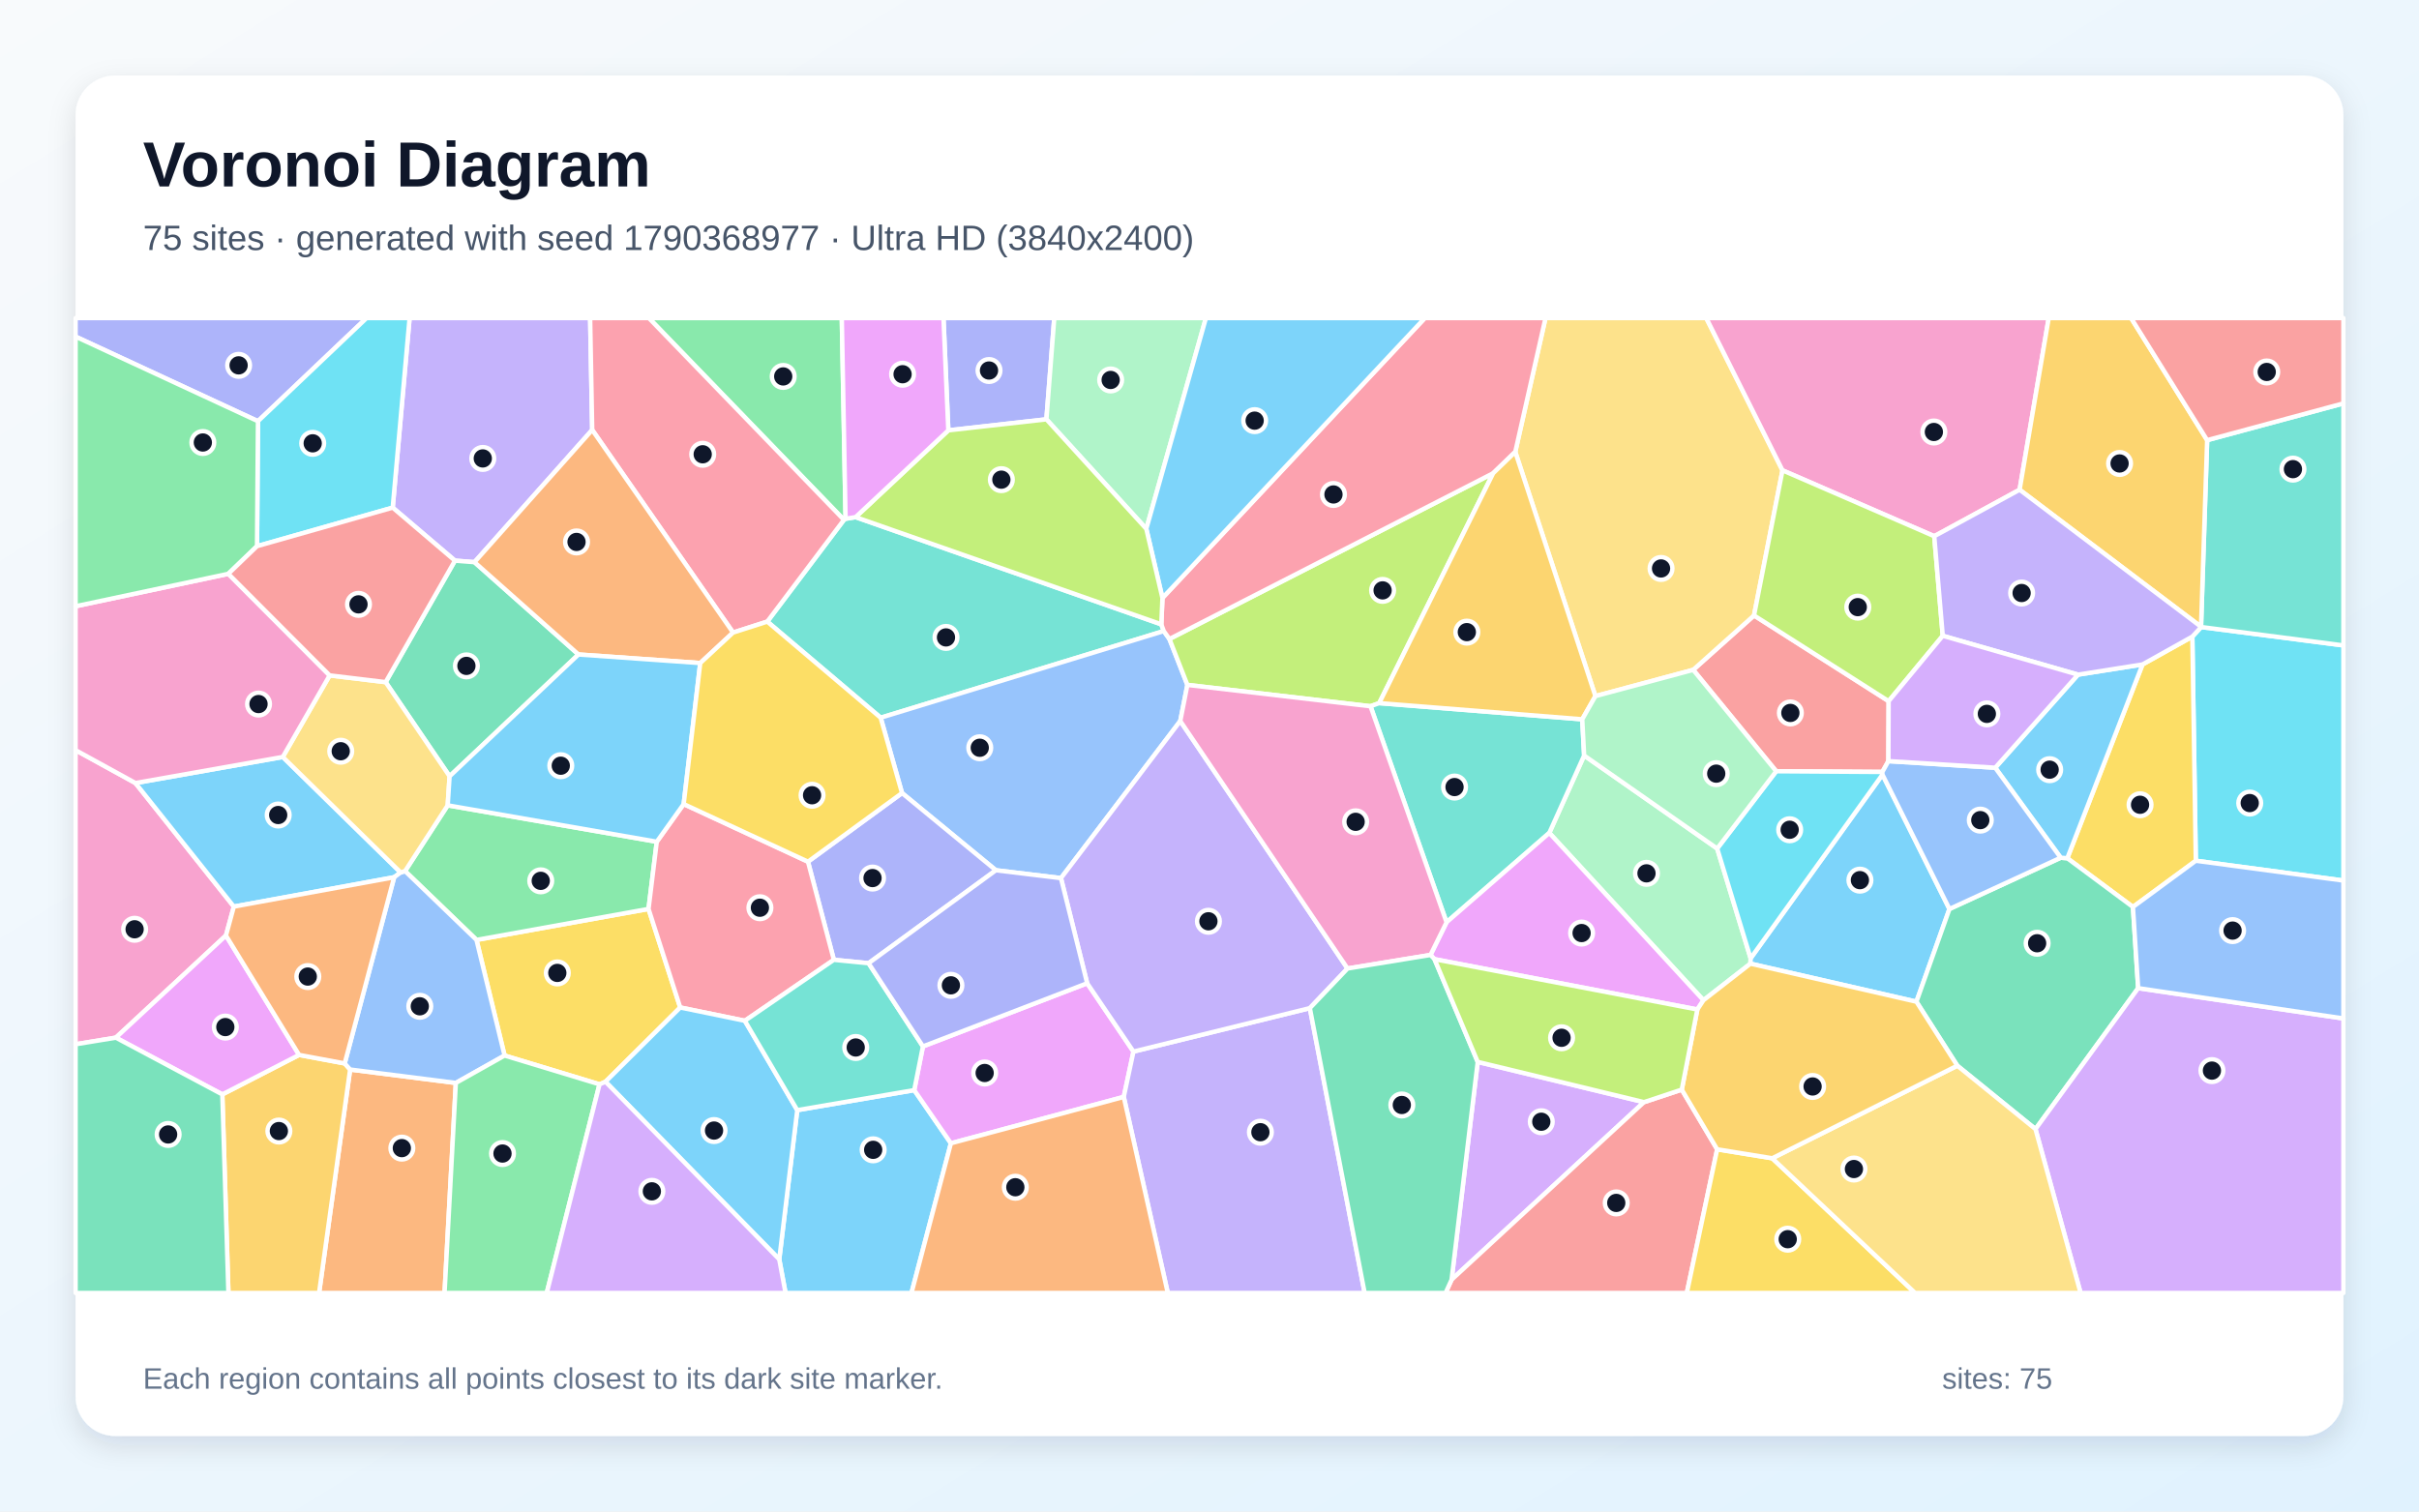
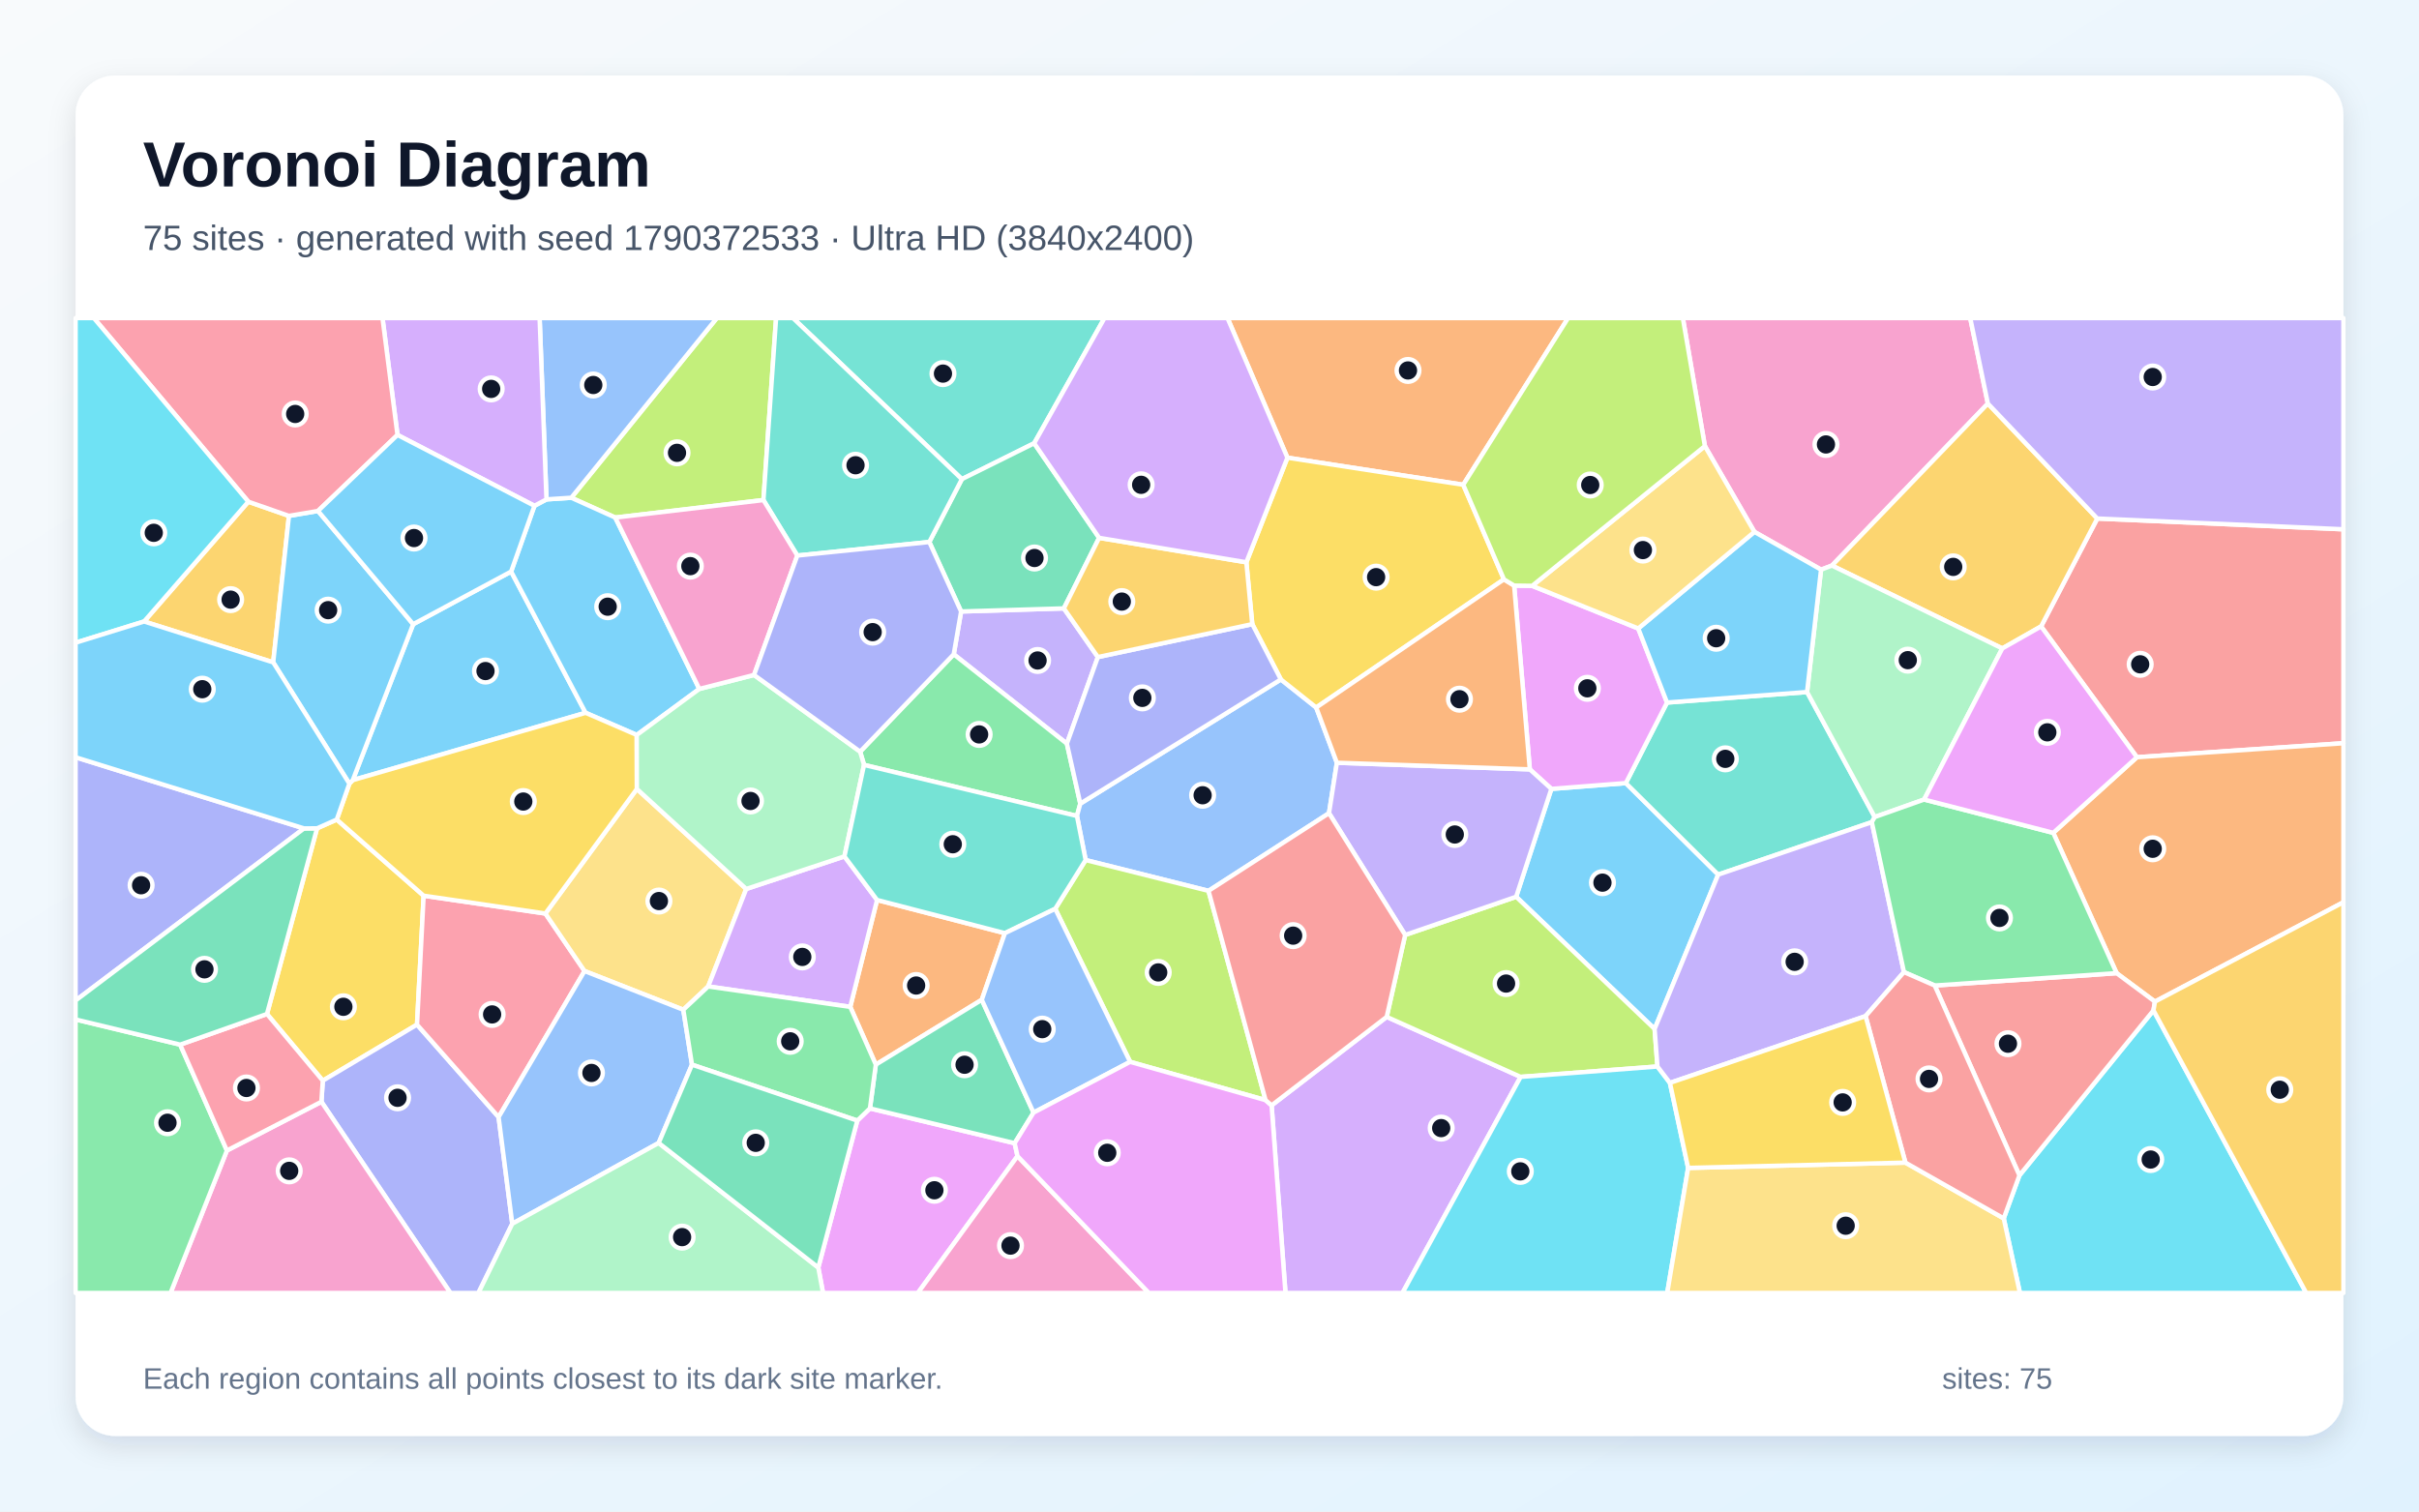
<svg xmlns="http://www.w3.org/2000/svg" width="3840" height="2400" viewBox="0 0 3840 2400" role="img" aria-labelledby="title description">
  <defs>
    <linearGradient id="background" x1="0" y1="0" x2="1" y2="1">
      <stop stop-color="#F8FAFC" />
      <stop offset="1" stop-color="#E0F2FE" />
    </linearGradient>
    <filter id="shadow" x="-5%" y="-5%" width="110%" height="110%">
      <feDropShadow dx="0" dy="15" stdDeviation="22" flood-color="#0F172A" flood-opacity=".12" />
    </filter>
  </defs>
  <rect width="3840" height="2400" fill="url(#background)" />
  <rect x="120" y="120" width="3600" height="2160" rx="63" fill="#FFFFFF" filter="url(#shadow)" />
  <g font-family="Arial, sans-serif">
    <text x="227" y="296" font-size="101" font-weight="700" fill="#0F172A">Voronoi Diagram</text>
-     <text x="227" y="397" font-size="56" fill="#475569">75 sites · generated with seed 1790368977 · Ultra HD (3840x2400)</text>
+     <text x="227" y="397" font-size="56" fill="#475569">75 sites · generated with seed 1790372533 · Ultra HD (3840x2400)</text>
  </g>
  <g stroke="#FFFFFF" stroke-width="7" stroke-linejoin="round">
-     <polygon points="1237.0,1999.6 1265.6,1762.7 1451.3,1730.9 1509.5,1815.3 1446.9,2053.0 1247.0,2053.0" fill="#38BDF8" fill-opacity="0.65" />
-     <polygon points="940.1,682.6 753.2,892.6 722.2,890.2 623.4,806.0 650.2,505.0 936.8,505.0" fill="#A78BFA" fill-opacity="0.65" />
-     <polygon points="215.0,1243.3 371.2,1439.5 358.7,1485.4 183.9,1647.6 120.0,1658.1 120.0,1191.1" fill="#F472B6" fill-opacity="0.65" />
-     <polygon points="555.8,1698.2 723.6,1719.5 705.7,2053.0 506.5,2053.0" fill="#FB923C" fill-opacity="0.65" />
-     <polygon points="961.2,1717.6 951.7,1721.7 801.0,1676.0 756.4,1492.4 1029.5,1443.2 1079.8,1599.7" fill="#FACC15" fill-opacity="0.65" />
-     <polygon points="1342.3,823.7 1339.7,825.4 1030.0,505.0 1336.3,505.0" fill="#4ADE80" fill-opacity="0.65" />
-     <polygon points="1358.2,821.1 1843.5,991.3 1847.4,1002.0 1398.0,1139.6 1218.0,987.0 1339.7,825.4 1342.3,823.7" fill="#2DD4BF" fill-opacity="0.65" />
-     <polygon points="1856.4,1014.6 1884.9,1087.5 1873.6,1144.8 1684.2,1394.3 1580.9,1381.8 1431.9,1259.2 1398.0,1139.6 1847.4,1002.0" fill="#60A5FA" fill-opacity="0.65" />
-     <polygon points="1509.5,1815.3 1451.3,1730.9 1465.1,1661.5 1725.8,1561.2 1799.3,1669.7 1783.9,1741.7" fill="#E879F9" fill-opacity="0.65" />
-     <polygon points="918.3,1039.2 713.7,1232.6 612.2,1083.1 722.2,890.2 753.2,892.6" fill="#34D399" fill-opacity="0.65" />
-     <polygon points="2998.1,1113.3 2997.7,1208.5 2988.1,1225.7 2819.6,1224.6 2687.8,1063.6 2784.4,977.2" fill="#F87171" fill-opacity="0.65" />
-     <polygon points="1378.8,1529.4 1323.7,1524.0 1282.6,1368.2 1431.9,1259.2 1580.9,1381.8" fill="#818CF8" fill-opacity="0.65" />
-     <polygon points="352.9,1737.7 474.8,1675.0 547.2,1688.5 555.8,1698.2 506.5,2053.0 362.6,2053.0" fill="#FBBF24" fill-opacity="0.65" />
-     <polygon points="2370.3,751.4 2189.4,1116.4 2175.6,1121.4 1884.9,1087.5 1856.4,1014.6" fill="#A3E635" fill-opacity="0.65" />
-     <polygon points="2345.8,1686.1 2609.7,1750.0 2304.3,2031.9" fill="#C084FC" fill-opacity="0.65" />
-     <polygon points="1339.7,825.4 1218.0,987.0 1163.7,1004.4 940.1,682.6 936.8,505.0 1030.0,505.0" fill="#FB7185" fill-opacity="0.65" />
-     <polygon points="3485.7,1366.7 3480.2,1010.8 3494.2,995.6 3720.0,1024.8 3720.0,1398.2" fill="#22D3EE" fill-opacity="0.65" />
-     <polygon points="2725.9,1347.3 2779.0,1521.6 2778.7,1530.1 2704.1,1588.2 2459.4,1322.5 2514.7,1199.6" fill="#86EFAC" fill-opacity="0.65" />
-     <polygon points="2829.6,746.8 2784.4,977.2 2687.8,1063.6 2532.6,1105.3 2405.4,717.5 2453.4,505.0 2708.6,505.0" fill="#FCD34D" fill-opacity="0.65" />
-     <polygon points="448.9,1201.9 636.0,1385.3 625.7,1392.9 371.2,1439.5 215.0,1243.3" fill="#38BDF8" fill-opacity="0.65" />
-     <polygon points="3094.6,1443.3 3042.2,1590.5 2778.7,1530.1 2779.0,1521.6 2988.3,1229.9" fill="#38BDF8" fill-opacity="0.65" />
-     <polygon points="1783.9,1741.7 1799.3,1669.7 2079.3,1600.7 2166.3,2053.0 1853.8,2053.0" fill="#A78BFA" fill-opacity="0.65" />
-     <polygon points="3206.0,777.6 3070.5,851.4 2829.6,746.8 2708.6,505.0 3252.2,505.0" fill="#F472B6" fill-opacity="0.65" />
-     <polygon points="1163.7,1004.4 1111.6,1052.8 918.3,1039.2 753.2,892.6 940.1,682.6" fill="#FB923C" fill-opacity="0.65" />
-     <polygon points="3385.9,1440.1 3281.7,1362.7 3401.1,1055.0 3480.2,1010.8 3485.7,1366.7" fill="#FACC15" fill-opacity="0.65" />
-     <polygon points="643.0,1383.1 710.7,1278.7 1042.6,1336.5 1029.5,1443.2 756.4,1492.4" fill="#4ADE80" fill-opacity="0.65" />
-     <polygon points="3494.2,995.6 3494.0,995.2 3503.7,698.9 3720.0,640.5 3720.0,1024.8" fill="#2DD4BF" fill-opacity="0.65" />
-     <polygon points="625.7,1392.9 636.0,1385.3 643.0,1383.1 756.4,1492.4 801.0,1676.0 723.6,1719.5 555.8,1698.2 547.2,1688.5" fill="#60A5FA" fill-opacity="0.65" />
-     <polygon points="474.8,1675.0 352.9,1737.7 183.9,1647.6 358.7,1485.4" fill="#E879F9" fill-opacity="0.65" />
-     <polygon points="3394.2,1569.0 3231.2,1792.8 3107.1,1692.1 3042.2,1590.5 3094.6,1443.3 3271.2,1361.9 3281.7,1362.7 3385.9,1440.1" fill="#34D399" fill-opacity="0.65" />
-     <polygon points="2304.3,2031.9 2609.7,1750.0 2669.7,1730.1 2725.9,1824.9 2677.7,2053.0 2294.7,2053.0" fill="#F87171" fill-opacity="0.65" />
-     <polygon points="1661.1,665.8 1505.4,683.3 1497.7,505.0 1673.6,505.0" fill="#818CF8" fill-opacity="0.65" />
-     <polygon points="3503.7,698.9 3494.0,995.2 3206.0,777.6 3252.2,505.0 3383.0,505.0" fill="#FBBF24" fill-opacity="0.65" />
-     <polygon points="3070.5,851.4 3084.0,1009.5 2998.1,1113.3 2784.4,977.2 2829.6,746.8" fill="#A3E635" fill-opacity="0.65" />
-     <polygon points="3231.2,1792.8 3394.2,1569.0 3720.0,1617.1 3720.0,2053.0 3302.8,2053.0" fill="#C084FC" fill-opacity="0.65" />
-     <polygon points="2405.4,717.5 2370.3,751.4 1856.4,1014.6 1847.4,1002.0 1843.5,991.3 1845.3,949.5 2261.8,505.0 2453.4,505.0" fill="#FB7185" fill-opacity="0.65" />
-     <polygon points="2988.3,1229.9 2779.0,1521.6 2725.9,1347.3 2819.6,1224.6 2988.1,1225.7" fill="#22D3EE" fill-opacity="0.65" />
-     <polygon points="1819.7,839.7 1661.1,665.8 1673.6,505.0 1914.3,505.0" fill="#86EFAC" fill-opacity="0.65" />
-     <polygon points="523.3,1072.4 612.2,1083.1 713.7,1232.6 710.7,1278.7 643.0,1383.1 636.0,1385.3 448.9,1201.9" fill="#FCD34D" fill-opacity="0.65" />
-     <polygon points="1845.3,949.5 1819.7,839.7 1914.3,505.0 2261.8,505.0" fill="#38BDF8" fill-opacity="0.65" />
-     <polygon points="3167.3,1219.0 3298.7,1071.2 3401.1,1055.0 3281.7,1362.7 3271.2,1361.9" fill="#38BDF8" fill-opacity="0.65" />
-     <polygon points="3494.0,995.2 3494.2,995.6 3480.2,1010.8 3401.1,1055.0 3298.7,1071.2 3084.0,1009.5 3070.5,851.4 3206.0,777.6" fill="#A78BFA" fill-opacity="0.65" />
-     <polygon points="362.4,911.1 523.3,1072.4 448.9,1201.9 215.0,1243.3 120.0,1191.1 120.0,962.6" fill="#F472B6" fill-opacity="0.65" />
-     <polygon points="1509.5,1815.3 1783.9,1741.7 1853.8,2053.0 1446.9,2053.0" fill="#FB923C" fill-opacity="0.65" />
-     <polygon points="2725.9,1824.9 2813.3,1839.1 3040.1,2053.0 2677.7,2053.0" fill="#FACC15" fill-opacity="0.65" />
-     <polygon points="723.6,1719.5 801.0,1676.0 951.7,1721.7 867.9,2053.0 705.7,2053.0" fill="#4ADE80" fill-opacity="0.65" />
-     <polygon points="2511.7,1142.1 2514.7,1199.6 2459.4,1322.5 2296.3,1464.4 2175.6,1121.4 2189.4,1116.4" fill="#2DD4BF" fill-opacity="0.65" />
-     <polygon points="3167.3,1219.0 3271.2,1361.9 3094.6,1443.3 2988.3,1229.9 2988.1,1225.7 2997.7,1208.5" fill="#60A5FA" fill-opacity="0.65" />
-     <polygon points="2277.2,1523.0 2270.8,1516.3 2296.3,1464.4 2459.4,1322.5 2704.1,1588.2 2694.4,1602.9" fill="#E879F9" fill-opacity="0.65" />
-     <polygon points="120.0,1658.1 183.9,1647.6 352.9,1737.7 362.6,2053.0 120.0,2053.0" fill="#34D399" fill-opacity="0.65" />
-     <polygon points="3503.7,698.9 3383.0,505.0 3720.0,505.0 3720.0,640.5" fill="#F87171" fill-opacity="0.65" />
-     <polygon points="409.5,668.8 120.0,534.5 120.0,505.0 581.9,505.0" fill="#818CF8" fill-opacity="0.65" />
-     <polygon points="2405.4,717.5 2532.6,1105.3 2511.7,1142.1 2189.4,1116.4 2370.3,751.4" fill="#FBBF24" fill-opacity="0.65" />
-     <polygon points="1505.4,683.3 1661.1,665.8 1819.7,839.7 1845.3,949.5 1843.5,991.3 1358.2,821.1" fill="#A3E635" fill-opacity="0.65" />
-     <polygon points="3084.0,1009.5 3298.7,1071.2 3167.3,1219.0 2997.7,1208.5 2998.1,1113.3" fill="#C084FC" fill-opacity="0.65" />
-     <polygon points="1182.4,1620.8 1079.8,1599.7 1029.5,1443.2 1042.6,1336.5 1085.3,1276.7 1282.6,1368.2 1323.7,1524.0" fill="#FB7185" fill-opacity="0.65" />
-     <polygon points="623.4,806.0 408.0,867.2 409.5,668.8 581.9,505.0 650.2,505.0" fill="#22D3EE" fill-opacity="0.65" />
-     <polygon points="2725.9,1347.3 2514.7,1199.6 2511.7,1142.1 2532.6,1105.3 2687.8,1063.6 2819.6,1224.6" fill="#86EFAC" fill-opacity="0.65" />
-     <polygon points="2813.3,1839.1 3107.1,1692.1 3231.2,1792.8 3302.8,2053.0 3040.1,2053.0" fill="#FCD34D" fill-opacity="0.65" />
-     <polygon points="1111.6,1052.8 1085.3,1276.7 1042.6,1336.5 710.7,1278.7 713.7,1232.6 918.3,1039.2" fill="#38BDF8" fill-opacity="0.65" />
-     <polygon points="961.2,1717.6 1079.8,1599.7 1182.4,1620.8 1265.6,1762.7 1237.0,1999.6" fill="#38BDF8" fill-opacity="0.65" />
-     <polygon points="2139.1,1537.8 2079.3,1600.7 1799.3,1669.7 1725.8,1561.2 1684.2,1394.3 1873.6,1144.8" fill="#A78BFA" fill-opacity="0.65" />
-     <polygon points="2296.3,1464.4 2270.8,1516.3 2139.1,1537.8 1873.6,1144.8 1884.9,1087.5 2175.6,1121.4" fill="#F472B6" fill-opacity="0.65" />
-     <polygon points="625.7,1392.9 547.2,1688.5 474.8,1675.0 358.7,1485.4 371.2,1439.5" fill="#FB923C" fill-opacity="0.65" />
-     <polygon points="1111.6,1052.8 1163.7,1004.4 1218.0,987.0 1398.0,1139.6 1431.9,1259.2 1282.6,1368.2 1085.3,1276.7" fill="#FACC15" fill-opacity="0.65" />
-     <polygon points="409.5,668.8 408.0,867.2 362.4,911.1 120.0,962.6 120.0,534.5" fill="#4ADE80" fill-opacity="0.65" />
-     <polygon points="1182.4,1620.8 1323.7,1524.0 1378.8,1529.4 1465.1,1661.5 1451.3,1730.9 1265.6,1762.7" fill="#2DD4BF" fill-opacity="0.65" />
-     <polygon points="3394.2,1569.0 3385.9,1440.1 3485.7,1366.7 3720.0,1398.2 3720.0,1617.1" fill="#60A5FA" fill-opacity="0.65" />
-     <polygon points="1505.4,683.3 1358.2,821.1 1342.3,823.7 1336.3,505.0 1497.7,505.0" fill="#E879F9" fill-opacity="0.65" />
-     <polygon points="2079.3,1600.7 2139.1,1537.8 2270.8,1516.3 2277.2,1523.0 2345.8,1686.1 2304.3,2031.9 2294.7,2053.0 2166.3,2053.0" fill="#34D399" fill-opacity="0.65" />
-     <polygon points="612.2,1083.1 523.3,1072.4 362.4,911.1 408.0,867.2 623.4,806.0 722.2,890.2" fill="#F87171" fill-opacity="0.65" />
-     <polygon points="1725.8,1561.2 1465.1,1661.5 1378.8,1529.4 1580.9,1381.8 1684.2,1394.3" fill="#818CF8" fill-opacity="0.65" />
-     <polygon points="2813.3,1839.1 2725.9,1824.9 2669.7,1730.1 2694.4,1602.9 2704.1,1588.2 2778.7,1530.1 3042.2,1590.5 3107.1,1692.1" fill="#FBBF24" fill-opacity="0.65" />
-     <polygon points="2277.2,1523.0 2694.4,1602.9 2669.7,1730.1 2609.7,1750.0 2345.8,1686.1" fill="#A3E635" fill-opacity="0.65" />
-     <polygon points="951.7,1721.7 961.2,1717.6 1237.0,1999.6 1247.0,2053.0 867.9,2053.0" fill="#C084FC" fill-opacity="0.65" />
+     <polygon points="2626.6,1633.8 2406.8,1423.9 2462.7,1252.6 2580.9,1243.4 2727.5,1388.7" fill="#38BDF8" fill-opacity="0.65" />
+     <polygon points="1525.7,970.9 1688.8,966.0 1742.8,1043.3 1693.6,1180.8 1514.0,1038.9" fill="#A78BFA" fill-opacity="0.65" />
+     <polygon points="3155.6,640.8 2908.1,898.0 2890.8,904.5 2785.0,844.5 2706.4,708.3 2671.4,505.0 3127.6,505.0" fill="#F472B6" fill-opacity="0.65" />
+     <polygon points="1595.2,1481.7 1558.5,1587.5 1390.3,1690.4 1349.7,1598.7 1392.3,1429.0" fill="#FB923C" fill-opacity="0.65" />
+     <polygon points="423.8,1610.0 503.3,1315.2 534.6,1301.3 672.5,1422.2 662.0,1626.9 512.4,1715.9" fill="#FACC15" fill-opacity="0.65" />
+     <polygon points="1714.9,1276.0 1709.6,1295.6 1371.6,1214.5 1365.4,1193.5 1514.0,1038.9 1693.6,1180.8" fill="#4ADE80" fill-opacity="0.65" />
+     <polygon points="2868.6,1098.8 2976.0,1297.3 2971.4,1305.4 2727.5,1388.7 2580.9,1243.4 2646.3,1115.5" fill="#2DD4BF" fill-opacity="0.65" />
+     <polygon points="2122.2,1211.1 2109.7,1291.2 1918.4,1414.5 1723.4,1365.6 1709.6,1295.6 1714.9,1276.0 2033.3,1078.8 2089.4,1123.4" fill="#60A5FA" fill-opacity="0.65" />
+     <polygon points="1299.0,2012.6 1360.9,1779.3 1381.0,1759.9 1610.7,1815.2 1615.2,1835.7 1457.0,2053.0 1306.5,2053.0" fill="#E879F9" fill-opacity="0.65" />
+     <polygon points="1640.7,1766.6 1610.7,1815.2 1381.0,1759.9 1390.3,1690.4 1558.5,1587.5" fill="#34D399" fill-opacity="0.65" />
+     <polygon points="3392.2,1202.3 3240.1,994.6 3329.3,823.3 3720.0,840.4 3720.0,1180.1" fill="#F87171" fill-opacity="0.65" />
+     <polygon points="510.2,1749.4 512.4,1715.9 662.0,1626.9 791.5,1773.7 813.2,1943.1 759.4,2053.0 715.0,2053.0" fill="#818CF8" fill-opacity="0.65" />
+     <polygon points="3329.3,823.3 3240.1,994.6 3178.5,1029.6 2908.1,898.0 3155.6,640.8" fill="#FBBF24" fill-opacity="0.65" />
+     <polygon points="1211.9,794.0 976.7,821.8 906.9,790.3 1137.9,505.0 1232.0,505.0" fill="#A3E635" fill-opacity="0.65" />
+     <polygon points="2018.6,1755.1 2201.3,1614.6 2413.9,1709.9 2226.3,2053.0 2040.6,2053.0" fill="#C084FC" fill-opacity="0.65" />
+     <polygon points="791.5,1773.7 662.0,1626.9 672.5,1422.2 865.8,1450.5 927.9,1541.8" fill="#FB7185" fill-opacity="0.65" />
+     <polygon points="3180.8,1934.6 3205.7,1866.3 3418.5,1604.3 3661.0,2053.0 3206.5,2053.0" fill="#22D3EE" fill-opacity="0.65" />
+     <polygon points="3178.5,1029.6 3054.4,1269.5 2976.0,1297.3 2868.6,1098.8 2890.8,904.5 2908.1,898.0" fill="#86EFAC" fill-opacity="0.65" />
+     <polygon points="1184.6,1411.5 1124.2,1566.3 1084.7,1603.3 927.9,1541.8 865.8,1450.5 1011.0,1252.7" fill="#FCD34D" fill-opacity="0.65" />
+     <polygon points="655.9,991.1 811.4,907.5 929.6,1131.8 560.0,1238.7" fill="#38BDF8" fill-opacity="0.65" />
+     <polygon points="1110.1,1093.9 1010.8,1167.0 929.6,1131.8 811.4,907.5 848.4,803.1 867.5,792.9 906.9,790.3 976.7,821.8" fill="#38BDF8" fill-opacity="0.65" />
+     <polygon points="3329.3,823.3 3155.6,640.8 3127.6,505.0 3720.0,505.0 3720.0,840.4" fill="#A78BFA" fill-opacity="0.65" />
+     <polygon points="360.2,1826.8 510.2,1749.4 715.0,2053.0 270.7,2053.0" fill="#F472B6" fill-opacity="0.65" />
+     <polygon points="3420.8,1590.4 3360.0,1545.2 3259.4,1322.4 3392.2,1202.3 3720.0,1180.1 3720.0,1432.6" fill="#FB923C" fill-opacity="0.65" />
+     <polygon points="1010.8,1167.0 1011.0,1252.7 865.8,1450.5 672.5,1422.2 534.6,1301.3 554.6,1244.3 560.0,1238.7 929.6,1131.8" fill="#FACC15" fill-opacity="0.65" />
+     <polygon points="120.0,1618.7 286.0,1658.7 360.2,1826.8 270.7,2053.0 120.0,2053.0" fill="#4ADE80" fill-opacity="0.65" />
+     <polygon points="1641.7,703.8 1526.9,760.8 1258.8,505.0 1753.3,505.0" fill="#2DD4BF" fill-opacity="0.65" />
+     <polygon points="906.9,790.3 867.5,792.9 856.6,505.0 1137.9,505.0" fill="#60A5FA" fill-opacity="0.65" />
+     <polygon points="2428.5,1221.6 2403.6,929.8 2432.2,930.2 2600.6,997.9 2646.3,1115.5 2580.9,1243.4 2462.7,1252.6" fill="#E879F9" fill-opacity="0.65" />
+     <polygon points="1744.8,854.0 1688.8,966.0 1525.7,970.9 1475.2,860.6 1526.9,760.8 1641.7,703.8" fill="#34D399" fill-opacity="0.65" />
+     <polygon points="3071.2,1564.8 3360.0,1545.2 3420.8,1590.4 3418.5,1604.3 3205.7,1866.3" fill="#F87171" fill-opacity="0.65" />
+     <polygon points="482.6,1315.4 120.0,1588.6 120.0,1202.4" fill="#818CF8" fill-opacity="0.65" />
+     <polygon points="228.7,986.8 394.2,796.6 458.7,819.1 433.7,1051.7" fill="#FBBF24" fill-opacity="0.65" />
+     <polygon points="2631.1,1693.4 2413.9,1709.9 2201.3,1614.6 2230.6,1484.5 2406.8,1423.9 2626.6,1633.8" fill="#A3E635" fill-opacity="0.65" />
+     <polygon points="1124.2,1566.3 1184.6,1411.5 1340.5,1359.8 1392.3,1429.0 1349.7,1598.7" fill="#C084FC" fill-opacity="0.65" />
+     <polygon points="360.2,1826.8 286.0,1658.7 423.8,1610.0 512.4,1715.9 510.2,1749.4" fill="#FB7185" fill-opacity="0.65" />
+     <polygon points="2413.9,1709.9 2631.1,1693.4 2650.9,1719.4 2679.8,1854.4 2646.6,2053.0 2226.3,2053.0" fill="#22D3EE" fill-opacity="0.65" />
+     <polygon points="1340.5,1359.8 1184.6,1411.5 1011.0,1252.7 1010.8,1167.0 1110.1,1093.9 1197.0,1071.7 1365.4,1193.5 1371.6,1214.5" fill="#86EFAC" fill-opacity="0.65" />
+     <polygon points="2679.8,1854.4 3024.7,1846.0 3180.8,1934.6 3206.5,2053.0 2646.6,2053.0" fill="#FCD34D" fill-opacity="0.65" />
+     <polygon points="433.7,1051.7 458.7,819.1 504.8,811.3 655.9,991.1 560.0,1238.7 554.6,1244.3" fill="#38BDF8" fill-opacity="0.65" />
+     <polygon points="2868.6,1098.8 2646.3,1115.5 2600.6,997.9 2785.0,844.5 2890.8,904.5" fill="#38BDF8" fill-opacity="0.65" />
+     <polygon points="2961.5,1613.4 2650.9,1719.4 2631.1,1693.4 2626.6,1633.8 2727.5,1388.7 2971.4,1305.4 3022.4,1543.5" fill="#A78BFA" fill-opacity="0.65" />
+     <polygon points="1615.2,1835.7 1823.8,2053.0 1457.0,2053.0" fill="#F472B6" fill-opacity="0.65" />
+     <polygon points="2322.8,769.7 2043.7,726.7 1948.6,505.0 2489.2,505.0" fill="#FB923C" fill-opacity="0.65" />
+     <polygon points="1978.5,892.8 2043.7,726.7 2322.8,769.7 2387.4,919.9 2089.4,1123.4 2033.3,1078.8 1987.9,991.0" fill="#FACC15" fill-opacity="0.65" />
+     <polygon points="3259.4,1322.4 3360.0,1545.2 3071.2,1564.8 3022.4,1543.5 2971.4,1305.4 2976.0,1297.3 3054.4,1269.5" fill="#4ADE80" fill-opacity="0.65" />
+     <polygon points="1475.2,860.6 1265.7,882.1 1211.9,794.0 1232.0,505.0 1258.8,505.0 1526.9,760.8" fill="#2DD4BF" fill-opacity="0.65" />
+     <polygon points="1098.5,1690.5 1045.6,1814.8 813.2,1943.1 791.5,1773.7 927.9,1541.8 1084.7,1603.3" fill="#60A5FA" fill-opacity="0.65" />
+     <polygon points="3259.4,1322.4 3054.4,1269.5 3178.5,1029.6 3240.1,994.6 3392.2,1202.3" fill="#E879F9" fill-opacity="0.65" />
+     <polygon points="286.0,1658.7 120.0,1618.7 120.0,1588.6 482.6,1315.4 503.3,1315.2 423.8,1610.0" fill="#34D399" fill-opacity="0.65" />
+     <polygon points="3024.7,1846.0 2961.5,1613.4 3022.4,1543.5 3071.2,1564.8 3205.7,1866.3 3180.8,1934.6" fill="#F87171" fill-opacity="0.65" />
+     <polygon points="1987.9,991.0 2033.3,1078.8 1714.9,1276.0 1693.6,1180.8 1742.8,1043.3" fill="#818CF8" fill-opacity="0.65" />
+     <polygon points="1978.5,892.8 1987.9,991.0 1742.8,1043.3 1688.8,966.0 1744.8,854.0" fill="#FBBF24" fill-opacity="0.65" />
+     <polygon points="2009.0,1746.8 1794.0,1686.0 1675.1,1443.0 1723.4,1365.6 1918.4,1414.5" fill="#A3E635" fill-opacity="0.65" />
+     <polygon points="867.5,792.9 848.4,803.1 631.0,690.6 607.2,505.0 856.6,505.0" fill="#C084FC" fill-opacity="0.65" />
+     <polygon points="631.0,690.6 504.8,811.3 458.7,819.1 394.2,796.6 149.0,505.0 607.2,505.0" fill="#FB7185" fill-opacity="0.65" />
+     <polygon points="394.2,796.6 228.7,986.8 120.0,1020.5 120.0,505.0 149.0,505.0" fill="#22D3EE" fill-opacity="0.65" />
+     <polygon points="813.2,1943.1 1045.6,1814.8 1299.0,2012.6 1306.5,2053.0 759.4,2053.0" fill="#86EFAC" fill-opacity="0.65" />
+     <polygon points="2706.4,708.3 2785.0,844.5 2600.6,997.9 2432.2,930.2" fill="#FCD34D" fill-opacity="0.65" />
+     <polygon points="228.7,986.8 433.7,1051.7 554.6,1244.3 534.6,1301.3 503.3,1315.2 482.6,1315.4 120.0,1202.4 120.0,1020.5" fill="#38BDF8" fill-opacity="0.65" />
+     <polygon points="631.0,690.6 848.4,803.1 811.4,907.5 655.9,991.1 504.8,811.3" fill="#38BDF8" fill-opacity="0.65" />
+     <polygon points="2230.6,1484.5 2109.7,1291.2 2122.2,1211.1 2428.5,1221.6 2462.7,1252.6 2406.8,1423.9" fill="#A78BFA" fill-opacity="0.65" />
+     <polygon points="1265.7,882.1 1197.0,1071.7 1110.1,1093.9 976.7,821.8 1211.9,794.0" fill="#F472B6" fill-opacity="0.65" />
+     <polygon points="2122.2,1211.1 2089.4,1123.4 2387.4,919.9 2403.6,929.8 2428.5,1221.6" fill="#FB923C" fill-opacity="0.65" />
+     <polygon points="3024.7,1846.0 2679.8,1854.4 2650.9,1719.4 2961.5,1613.4" fill="#FACC15" fill-opacity="0.65" />
+     <polygon points="1098.5,1690.5 1084.7,1603.3 1124.2,1566.3 1349.7,1598.7 1390.3,1690.4 1381.0,1759.9 1360.9,1779.3" fill="#4ADE80" fill-opacity="0.65" />
+     <polygon points="1723.4,1365.6 1675.1,1443.0 1595.2,1481.7 1392.3,1429.0 1340.5,1359.8 1371.6,1214.5 1709.6,1295.6" fill="#2DD4BF" fill-opacity="0.65" />
+     <polygon points="1675.1,1443.0 1794.0,1686.0 1640.7,1766.6 1558.5,1587.5 1595.2,1481.7" fill="#60A5FA" fill-opacity="0.65" />
+     <polygon points="1615.2,1835.7 1610.7,1815.2 1640.7,1766.6 1794.0,1686.0 2009.0,1746.8 2018.6,1755.1 2040.6,2053.0 1823.8,2053.0" fill="#E879F9" fill-opacity="0.65" />
+     <polygon points="1045.6,1814.8 1098.5,1690.5 1360.9,1779.3 1299.0,2012.6" fill="#34D399" fill-opacity="0.65" />
+     <polygon points="2230.6,1484.5 2201.3,1614.6 2018.6,1755.1 2009.0,1746.8 1918.4,1414.5 2109.7,1291.2" fill="#F87171" fill-opacity="0.65" />
+     <polygon points="1365.4,1193.5 1197.0,1071.7 1265.7,882.1 1475.2,860.6 1525.7,970.9 1514.0,1038.9" fill="#818CF8" fill-opacity="0.65" />
+     <polygon points="3418.5,1604.3 3420.8,1590.4 3720.0,1432.6 3720.0,2053.0 3661.0,2053.0" fill="#FBBF24" fill-opacity="0.65" />
+     <polygon points="2706.4,708.3 2432.2,930.2 2403.6,929.8 2387.4,919.9 2322.8,769.7 2489.2,505.0 2671.4,505.0" fill="#A3E635" fill-opacity="0.65" />
+     <polygon points="2043.7,726.7 1978.5,892.8 1744.8,854.0 1641.7,703.8 1753.3,505.0 1948.6,505.0" fill="#C084FC" fill-opacity="0.65" />
  </g>
  <g>
-     <circle cx="1386.1" cy="1825.7" r="18" fill="#0F172A" stroke="#FFFFFF" stroke-width="7" />
-     <circle cx="766.4" cy="727.9" r="18" fill="#0F172A" stroke="#FFFFFF" stroke-width="7" />
-     <circle cx="213.7" cy="1475.5" r="18" fill="#0F172A" stroke="#FFFFFF" stroke-width="7" />
-     <circle cx="637.9" cy="1823.0" r="18" fill="#0F172A" stroke="#FFFFFF" stroke-width="7" />
-     <circle cx="884.7" cy="1544.8" r="18" fill="#0F172A" stroke="#FFFFFF" stroke-width="7" />
-     <circle cx="1243.3" cy="597.7" r="18" fill="#0F172A" stroke="#FFFFFF" stroke-width="7" />
-     <circle cx="1501.7" cy="1012.1" r="18" fill="#0F172A" stroke="#FFFFFF" stroke-width="7" />
-     <circle cx="1555.3" cy="1187.3" r="18" fill="#0F172A" stroke="#FFFFFF" stroke-width="7" />
-     <circle cx="1563.1" cy="1703.7" r="18" fill="#0F172A" stroke="#FFFFFF" stroke-width="7" />
-     <circle cx="740.4" cy="1057.3" r="18" fill="#0F172A" stroke="#FFFFFF" stroke-width="7" />
-     <circle cx="2842.1" cy="1132.0" r="18" fill="#0F172A" stroke="#FFFFFF" stroke-width="7" />
-     <circle cx="1385.1" cy="1394.2" r="18" fill="#0F172A" stroke="#FFFFFF" stroke-width="7" />
-     <circle cx="442.7" cy="1795.9" r="18" fill="#0F172A" stroke="#FFFFFF" stroke-width="7" />
-     <circle cx="2194.8" cy="937.4" r="18" fill="#0F172A" stroke="#FFFFFF" stroke-width="7" />
-     <circle cx="2446.7" cy="1781.1" r="18" fill="#0F172A" stroke="#FFFFFF" stroke-width="7" />
-     <circle cx="1115.5" cy="721.3" r="18" fill="#0F172A" stroke="#FFFFFF" stroke-width="7" />
-     <circle cx="3571.3" cy="1275.1" r="18" fill="#0F172A" stroke="#FFFFFF" stroke-width="7" />
-     <circle cx="2613.7" cy="1386.7" r="18" fill="#0F172A" stroke="#FFFFFF" stroke-width="7" />
-     <circle cx="2636.8" cy="902.6" r="18" fill="#0F172A" stroke="#FFFFFF" stroke-width="7" />
-     <circle cx="441.6" cy="1294.1" r="18" fill="#0F172A" stroke="#FFFFFF" stroke-width="7" />
-     <circle cx="2952.5" cy="1397.5" r="18" fill="#0F172A" stroke="#FFFFFF" stroke-width="7" />
-     <circle cx="2000.8" cy="1797.7" r="18" fill="#0F172A" stroke="#FFFFFF" stroke-width="7" />
-     <circle cx="3069.9" cy="685.9" r="18" fill="#0F172A" stroke="#FFFFFF" stroke-width="7" />
-     <circle cx="915.2" cy="860.5" r="18" fill="#0F172A" stroke="#FFFFFF" stroke-width="7" />
-     <circle cx="3397.2" cy="1277.8" r="18" fill="#0F172A" stroke="#FFFFFF" stroke-width="7" />
-     <circle cx="858.4" cy="1398.6" r="18" fill="#0F172A" stroke="#FFFFFF" stroke-width="7" />
-     <circle cx="3639.9" cy="744.9" r="18" fill="#0F172A" stroke="#FFFFFF" stroke-width="7" />
-     <circle cx="666.4" cy="1597.8" r="18" fill="#0F172A" stroke="#FFFFFF" stroke-width="7" />
-     <circle cx="357.7" cy="1630.8" r="18" fill="#0F172A" stroke="#FFFFFF" stroke-width="7" />
-     <circle cx="3233.8" cy="1497.7" r="18" fill="#0F172A" stroke="#FFFFFF" stroke-width="7" />
-     <circle cx="2565.7" cy="1910.0" r="18" fill="#0F172A" stroke="#FFFFFF" stroke-width="7" />
-     <circle cx="1570.0" cy="588.3" r="18" fill="#0F172A" stroke="#FFFFFF" stroke-width="7" />
-     <circle cx="3364.7" cy="735.9" r="18" fill="#0F172A" stroke="#FFFFFF" stroke-width="7" />
-     <circle cx="2949.1" cy="964.0" r="18" fill="#0F172A" stroke="#FFFFFF" stroke-width="7" />
-     <circle cx="3511.3" cy="1699.9" r="18" fill="#0F172A" stroke="#FFFFFF" stroke-width="7" />
-     <circle cx="2116.8" cy="785.1" r="18" fill="#0F172A" stroke="#FFFFFF" stroke-width="7" />
-     <circle cx="2841.0" cy="1317.5" r="18" fill="#0F172A" stroke="#FFFFFF" stroke-width="7" />
-     <circle cx="1763.1" cy="603.3" r="18" fill="#0F172A" stroke="#FFFFFF" stroke-width="7" />
-     <circle cx="540.9" cy="1192.8" r="18" fill="#0F172A" stroke="#FFFFFF" stroke-width="7" />
-     <circle cx="1991.7" cy="667.9" r="18" fill="#0F172A" stroke="#FFFFFF" stroke-width="7" />
-     <circle cx="3253.7" cy="1222.1" r="18" fill="#0F172A" stroke="#FFFFFF" stroke-width="7" />
-     <circle cx="3209.2" cy="941.6" r="18" fill="#0F172A" stroke="#FFFFFF" stroke-width="7" />
-     <circle cx="410.4" cy="1117.9" r="18" fill="#0F172A" stroke="#FFFFFF" stroke-width="7" />
-     <circle cx="1611.8" cy="1885.1" r="18" fill="#0F172A" stroke="#FFFFFF" stroke-width="7" />
-     <circle cx="2837.9" cy="1967.6" r="18" fill="#0F172A" stroke="#FFFFFF" stroke-width="7" />
-     <circle cx="797.7" cy="1831.6" r="18" fill="#0F172A" stroke="#FFFFFF" stroke-width="7" />
-     <circle cx="2309.0" cy="1249.7" r="18" fill="#0F172A" stroke="#FFFFFF" stroke-width="7" />
-     <circle cx="3143.6" cy="1302.2" r="18" fill="#0F172A" stroke="#FFFFFF" stroke-width="7" />
-     <circle cx="2510.7" cy="1481.5" r="18" fill="#0F172A" stroke="#FFFFFF" stroke-width="7" />
-     <circle cx="266.9" cy="1801.3" r="18" fill="#0F172A" stroke="#FFFFFF" stroke-width="7" />
-     <circle cx="3598.3" cy="590.6" r="18" fill="#0F172A" stroke="#FFFFFF" stroke-width="7" />
-     <circle cx="378.8" cy="580.1" r="18" fill="#0F172A" stroke="#FFFFFF" stroke-width="7" />
-     <circle cx="2328.5" cy="1003.7" r="18" fill="#0F172A" stroke="#FFFFFF" stroke-width="7" />
-     <circle cx="1589.6" cy="761.6" r="18" fill="#0F172A" stroke="#FFFFFF" stroke-width="7" />
-     <circle cx="3154.0" cy="1133.5" r="18" fill="#0F172A" stroke="#FFFFFF" stroke-width="7" />
-     <circle cx="1206.3" cy="1441.3" r="18" fill="#0F172A" stroke="#FFFFFF" stroke-width="7" />
-     <circle cx="496.4" cy="703.9" r="18" fill="#0F172A" stroke="#FFFFFF" stroke-width="7" />
-     <circle cx="2724.4" cy="1228.4" r="18" fill="#0F172A" stroke="#FFFFFF" stroke-width="7" />
-     <circle cx="2943.0" cy="1856.2" r="18" fill="#0F172A" stroke="#FFFFFF" stroke-width="7" />
-     <circle cx="890.2" cy="1215.8" r="18" fill="#0F172A" stroke="#FFFFFF" stroke-width="7" />
-     <circle cx="1133.5" cy="1795.1" r="18" fill="#0F172A" stroke="#FFFFFF" stroke-width="7" />
-     <circle cx="1918.3" cy="1462.8" r="18" fill="#0F172A" stroke="#FFFFFF" stroke-width="7" />
-     <circle cx="2152.0" cy="1304.9" r="18" fill="#0F172A" stroke="#FFFFFF" stroke-width="7" />
-     <circle cx="488.6" cy="1550.6" r="18" fill="#0F172A" stroke="#FFFFFF" stroke-width="7" />
-     <circle cx="1289.1" cy="1262.7" r="18" fill="#0F172A" stroke="#FFFFFF" stroke-width="7" />
-     <circle cx="322.0" cy="702.6" r="18" fill="#0F172A" stroke="#FFFFFF" stroke-width="7" />
-     <circle cx="1358.4" cy="1663.2" r="18" fill="#0F172A" stroke="#FFFFFF" stroke-width="7" />
-     <circle cx="3544.1" cy="1477.6" r="18" fill="#0F172A" stroke="#FFFFFF" stroke-width="7" />
-     <circle cx="1432.8" cy="594.2" r="18" fill="#0F172A" stroke="#FFFFFF" stroke-width="7" />
-     <circle cx="2225.3" cy="1754.5" r="18" fill="#0F172A" stroke="#FFFFFF" stroke-width="7" />
-     <circle cx="569.1" cy="959.6" r="18" fill="#0F172A" stroke="#FFFFFF" stroke-width="7" />
-     <circle cx="1509.5" cy="1564.5" r="18" fill="#0F172A" stroke="#FFFFFF" stroke-width="7" />
-     <circle cx="2877.4" cy="1725.1" r="18" fill="#0F172A" stroke="#FFFFFF" stroke-width="7" />
-     <circle cx="2478.9" cy="1647.8" r="18" fill="#0F172A" stroke="#FFFFFF" stroke-width="7" />
-     <circle cx="1034.8" cy="1891.6" r="18" fill="#0F172A" stroke="#FFFFFF" stroke-width="7" />
+     <circle cx="2543.8" cy="1401.5" r="18" fill="#0F172A" stroke="#FFFFFF" stroke-width="7" />
+     <circle cx="1647.1" cy="1048.7" r="18" fill="#0F172A" stroke="#FFFFFF" stroke-width="7" />
+     <circle cx="2898.6" cy="705.7" r="18" fill="#0F172A" stroke="#FFFFFF" stroke-width="7" />
+     <circle cx="1454.3" cy="1564.8" r="18" fill="#0F172A" stroke="#FFFFFF" stroke-width="7" />
+     <circle cx="545.1" cy="1598.6" r="18" fill="#0F172A" stroke="#FFFFFF" stroke-width="7" />
+     <circle cx="1554.3" cy="1166.1" r="18" fill="#0F172A" stroke="#FFFFFF" stroke-width="7" />
+     <circle cx="2738.8" cy="1204.9" r="18" fill="#0F172A" stroke="#FFFFFF" stroke-width="7" />
+     <circle cx="1909.1" cy="1262.7" r="18" fill="#0F172A" stroke="#FFFFFF" stroke-width="7" />
+     <circle cx="1483.3" cy="1889.9" r="18" fill="#0F172A" stroke="#FFFFFF" stroke-width="7" />
+     <circle cx="1531.2" cy="1690.6" r="18" fill="#0F172A" stroke="#FFFFFF" stroke-width="7" />
+     <circle cx="3397.4" cy="1054.8" r="18" fill="#0F172A" stroke="#FFFFFF" stroke-width="7" />
+     <circle cx="631.1" cy="1743.1" r="18" fill="#0F172A" stroke="#FFFFFF" stroke-width="7" />
+     <circle cx="3100.6" cy="900.1" r="18" fill="#0F172A" stroke="#FFFFFF" stroke-width="7" />
+     <circle cx="1074.7" cy="719.0" r="18" fill="#0F172A" stroke="#FFFFFF" stroke-width="7" />
+     <circle cx="2287.8" cy="1791.2" r="18" fill="#0F172A" stroke="#FFFFFF" stroke-width="7" />
+     <circle cx="781.2" cy="1610.7" r="18" fill="#0F172A" stroke="#FFFFFF" stroke-width="7" />
+     <circle cx="3414.1" cy="1841.1" r="18" fill="#0F172A" stroke="#FFFFFF" stroke-width="7" />
+     <circle cx="3028.5" cy="1048.2" r="18" fill="#0F172A" stroke="#FFFFFF" stroke-width="7" />
+     <circle cx="1046.0" cy="1430.7" r="18" fill="#0F172A" stroke="#FFFFFF" stroke-width="7" />
+     <circle cx="770.7" cy="1065.5" r="18" fill="#0F172A" stroke="#FFFFFF" stroke-width="7" />
+     <circle cx="964.7" cy="963.3" r="18" fill="#0F172A" stroke="#FFFFFF" stroke-width="7" />
+     <circle cx="3417.3" cy="598.6" r="18" fill="#0F172A" stroke="#FFFFFF" stroke-width="7" />
+     <circle cx="459.1" cy="1859.1" r="18" fill="#0F172A" stroke="#FFFFFF" stroke-width="7" />
+     <circle cx="3417.3" cy="1347.7" r="18" fill="#0F172A" stroke="#FFFFFF" stroke-width="7" />
+     <circle cx="830.7" cy="1272.7" r="18" fill="#0F172A" stroke="#FFFFFF" stroke-width="7" />
+     <circle cx="265.9" cy="1782.7" r="18" fill="#0F172A" stroke="#FFFFFF" stroke-width="7" />
+     <circle cx="1496.9" cy="593.2" r="18" fill="#0F172A" stroke="#FFFFFF" stroke-width="7" />
+     <circle cx="941.8" cy="611.3" r="18" fill="#0F172A" stroke="#FFFFFF" stroke-width="7" />
+     <circle cx="2519.8" cy="1092.9" r="18" fill="#0F172A" stroke="#FFFFFF" stroke-width="7" />
+     <circle cx="1642.2" cy="886.0" r="18" fill="#0F172A" stroke="#FFFFFF" stroke-width="7" />
+     <circle cx="3187.5" cy="1657.2" r="18" fill="#0F172A" stroke="#FFFFFF" stroke-width="7" />
+     <circle cx="224.0" cy="1405.6" r="18" fill="#0F172A" stroke="#FFFFFF" stroke-width="7" />
+     <circle cx="366.1" cy="952.1" r="18" fill="#0F172A" stroke="#FFFFFF" stroke-width="7" />
+     <circle cx="2390.8" cy="1561.7" r="18" fill="#0F172A" stroke="#FFFFFF" stroke-width="7" />
+     <circle cx="1273.6" cy="1519.4" r="18" fill="#0F172A" stroke="#FFFFFF" stroke-width="7" />
+     <circle cx="391.2" cy="1727.5" r="18" fill="#0F172A" stroke="#FFFFFF" stroke-width="7" />
+     <circle cx="2413.4" cy="1859.9" r="18" fill="#0F172A" stroke="#FFFFFF" stroke-width="7" />
+     <circle cx="1191.4" cy="1271.8" r="18" fill="#0F172A" stroke="#FFFFFF" stroke-width="7" />
+     <circle cx="2929.9" cy="1946.2" r="18" fill="#0F172A" stroke="#FFFFFF" stroke-width="7" />
+     <circle cx="520.9" cy="968.8" r="18" fill="#0F172A" stroke="#FFFFFF" stroke-width="7" />
+     <circle cx="2724.3" cy="1013.4" r="18" fill="#0F172A" stroke="#FFFFFF" stroke-width="7" />
+     <circle cx="2848.9" cy="1527.2" r="18" fill="#0F172A" stroke="#FFFFFF" stroke-width="7" />
+     <circle cx="1604.1" cy="1977.8" r="18" fill="#0F172A" stroke="#FFFFFF" stroke-width="7" />
+     <circle cx="2235.1" cy="588.2" r="18" fill="#0F172A" stroke="#FFFFFF" stroke-width="7" />
+     <circle cx="2184.5" cy="916.4" r="18" fill="#0F172A" stroke="#FFFFFF" stroke-width="7" />
+     <circle cx="3174.0" cy="1457.5" r="18" fill="#0F172A" stroke="#FFFFFF" stroke-width="7" />
+     <circle cx="1358.1" cy="738.7" r="18" fill="#0F172A" stroke="#FFFFFF" stroke-width="7" />
+     <circle cx="938.9" cy="1703.6" r="18" fill="#0F172A" stroke="#FFFFFF" stroke-width="7" />
+     <circle cx="3250.0" cy="1162.8" r="18" fill="#0F172A" stroke="#FFFFFF" stroke-width="7" />
+     <circle cx="324.6" cy="1539.1" r="18" fill="#0F172A" stroke="#FFFFFF" stroke-width="7" />
+     <circle cx="3062.2" cy="1713.1" r="18" fill="#0F172A" stroke="#FFFFFF" stroke-width="7" />
+     <circle cx="1813.4" cy="1108.1" r="18" fill="#0F172A" stroke="#FFFFFF" stroke-width="7" />
+     <circle cx="1780.8" cy="955.2" r="18" fill="#0F172A" stroke="#FFFFFF" stroke-width="7" />
+     <circle cx="1838.6" cy="1544.0" r="18" fill="#0F172A" stroke="#FFFFFF" stroke-width="7" />
+     <circle cx="779.7" cy="617.5" r="18" fill="#0F172A" stroke="#FFFFFF" stroke-width="7" />
+     <circle cx="468.6" cy="657.3" r="18" fill="#0F172A" stroke="#FFFFFF" stroke-width="7" />
+     <circle cx="244.1" cy="846.0" r="18" fill="#0F172A" stroke="#FFFFFF" stroke-width="7" />
+     <circle cx="1082.8" cy="1964.3" r="18" fill="#0F172A" stroke="#FFFFFF" stroke-width="7" />
+     <circle cx="2608.0" cy="873.4" r="18" fill="#0F172A" stroke="#FFFFFF" stroke-width="7" />
+     <circle cx="321.1" cy="1094.3" r="18" fill="#0F172A" stroke="#FFFFFF" stroke-width="7" />
+     <circle cx="657.2" cy="854.3" r="18" fill="#0F172A" stroke="#FFFFFF" stroke-width="7" />
+     <circle cx="2309.4" cy="1325.0" r="18" fill="#0F172A" stroke="#FFFFFF" stroke-width="7" />
+     <circle cx="1095.9" cy="898.9" r="18" fill="#0F172A" stroke="#FFFFFF" stroke-width="7" />
+     <circle cx="2316.8" cy="1110.2" r="18" fill="#0F172A" stroke="#FFFFFF" stroke-width="7" />
+     <circle cx="2925.1" cy="1750.4" r="18" fill="#0F172A" stroke="#FFFFFF" stroke-width="7" />
+     <circle cx="1254.4" cy="1653.4" r="18" fill="#0F172A" stroke="#FFFFFF" stroke-width="7" />
+     <circle cx="1512.5" cy="1340.5" r="18" fill="#0F172A" stroke="#FFFFFF" stroke-width="7" />
+     <circle cx="1654.5" cy="1634.1" r="18" fill="#0F172A" stroke="#FFFFFF" stroke-width="7" />
+     <circle cx="1757.7" cy="1830.4" r="18" fill="#0F172A" stroke="#FFFFFF" stroke-width="7" />
+     <circle cx="1199.7" cy="1814.6" r="18" fill="#0F172A" stroke="#FFFFFF" stroke-width="7" />
+     <circle cx="2052.8" cy="1485.6" r="18" fill="#0F172A" stroke="#FFFFFF" stroke-width="7" />
+     <circle cx="1385.3" cy="1003.7" r="18" fill="#0F172A" stroke="#FFFFFF" stroke-width="7" />
+     <circle cx="3619.0" cy="1730.3" r="18" fill="#0F172A" stroke="#FFFFFF" stroke-width="7" />
+     <circle cx="2524.4" cy="770.1" r="18" fill="#0F172A" stroke="#FFFFFF" stroke-width="7" />
+     <circle cx="1811.5" cy="769.8" r="18" fill="#0F172A" stroke="#FFFFFF" stroke-width="7" />
  </g>
  <g font-family="Arial, sans-serif" font-size="47" fill="#64748B">
    <text x="227" y="2205">Each region contains all points closest to its dark site marker.</text>
    <text x="3083" y="2205">sites: 75</text>
  </g>
</svg>
